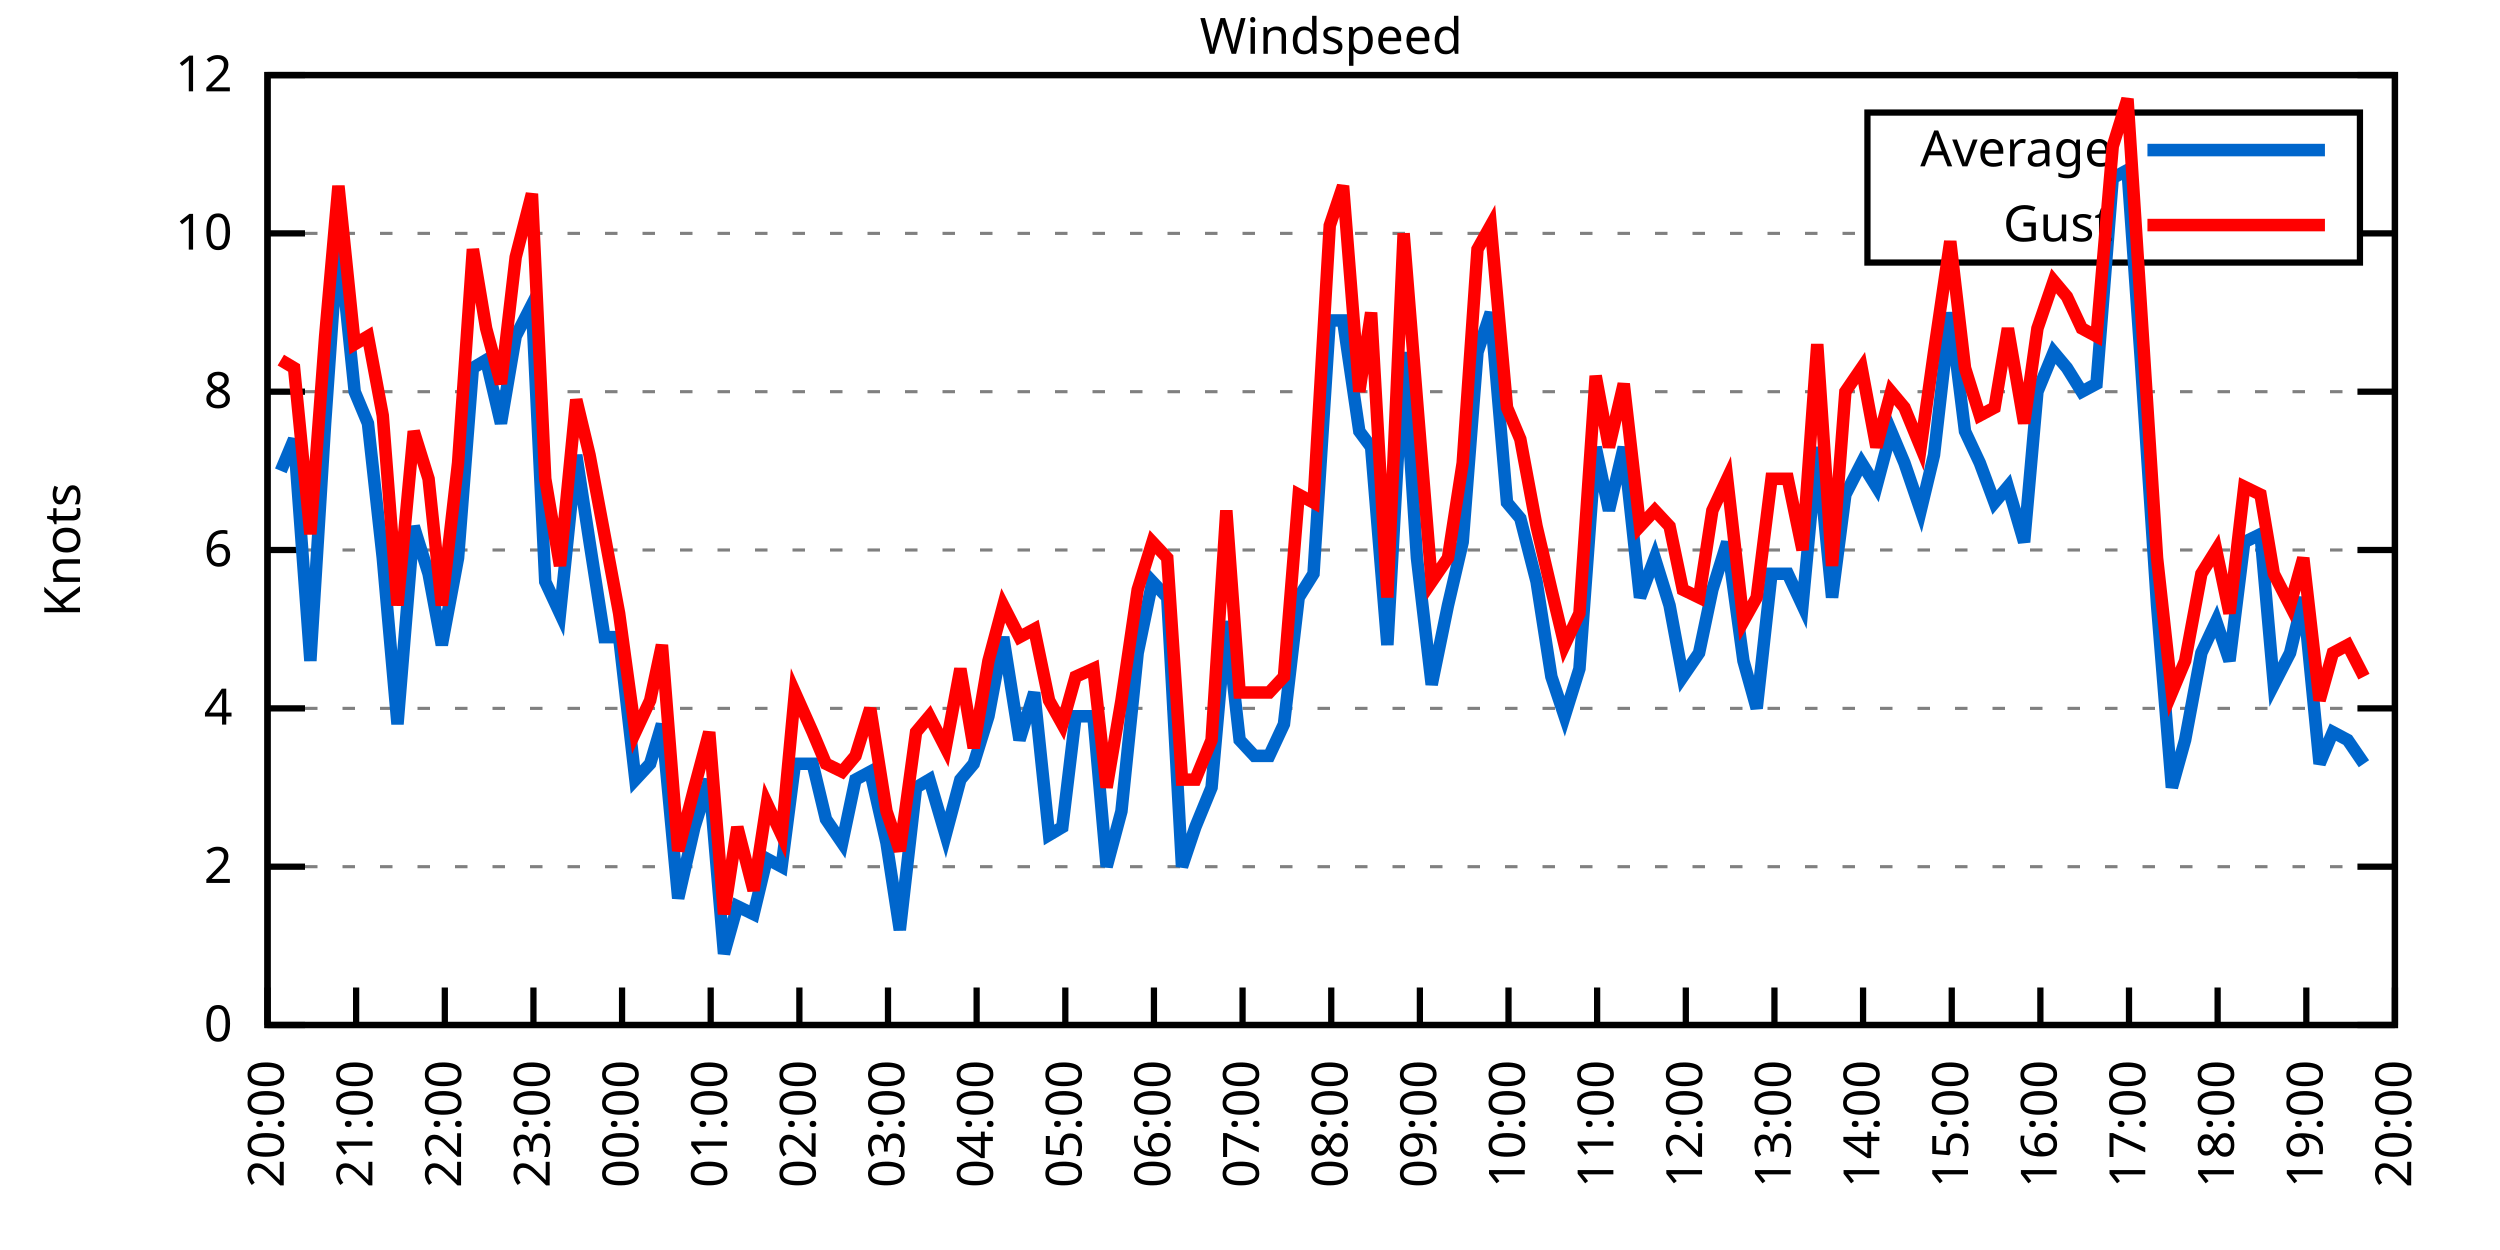
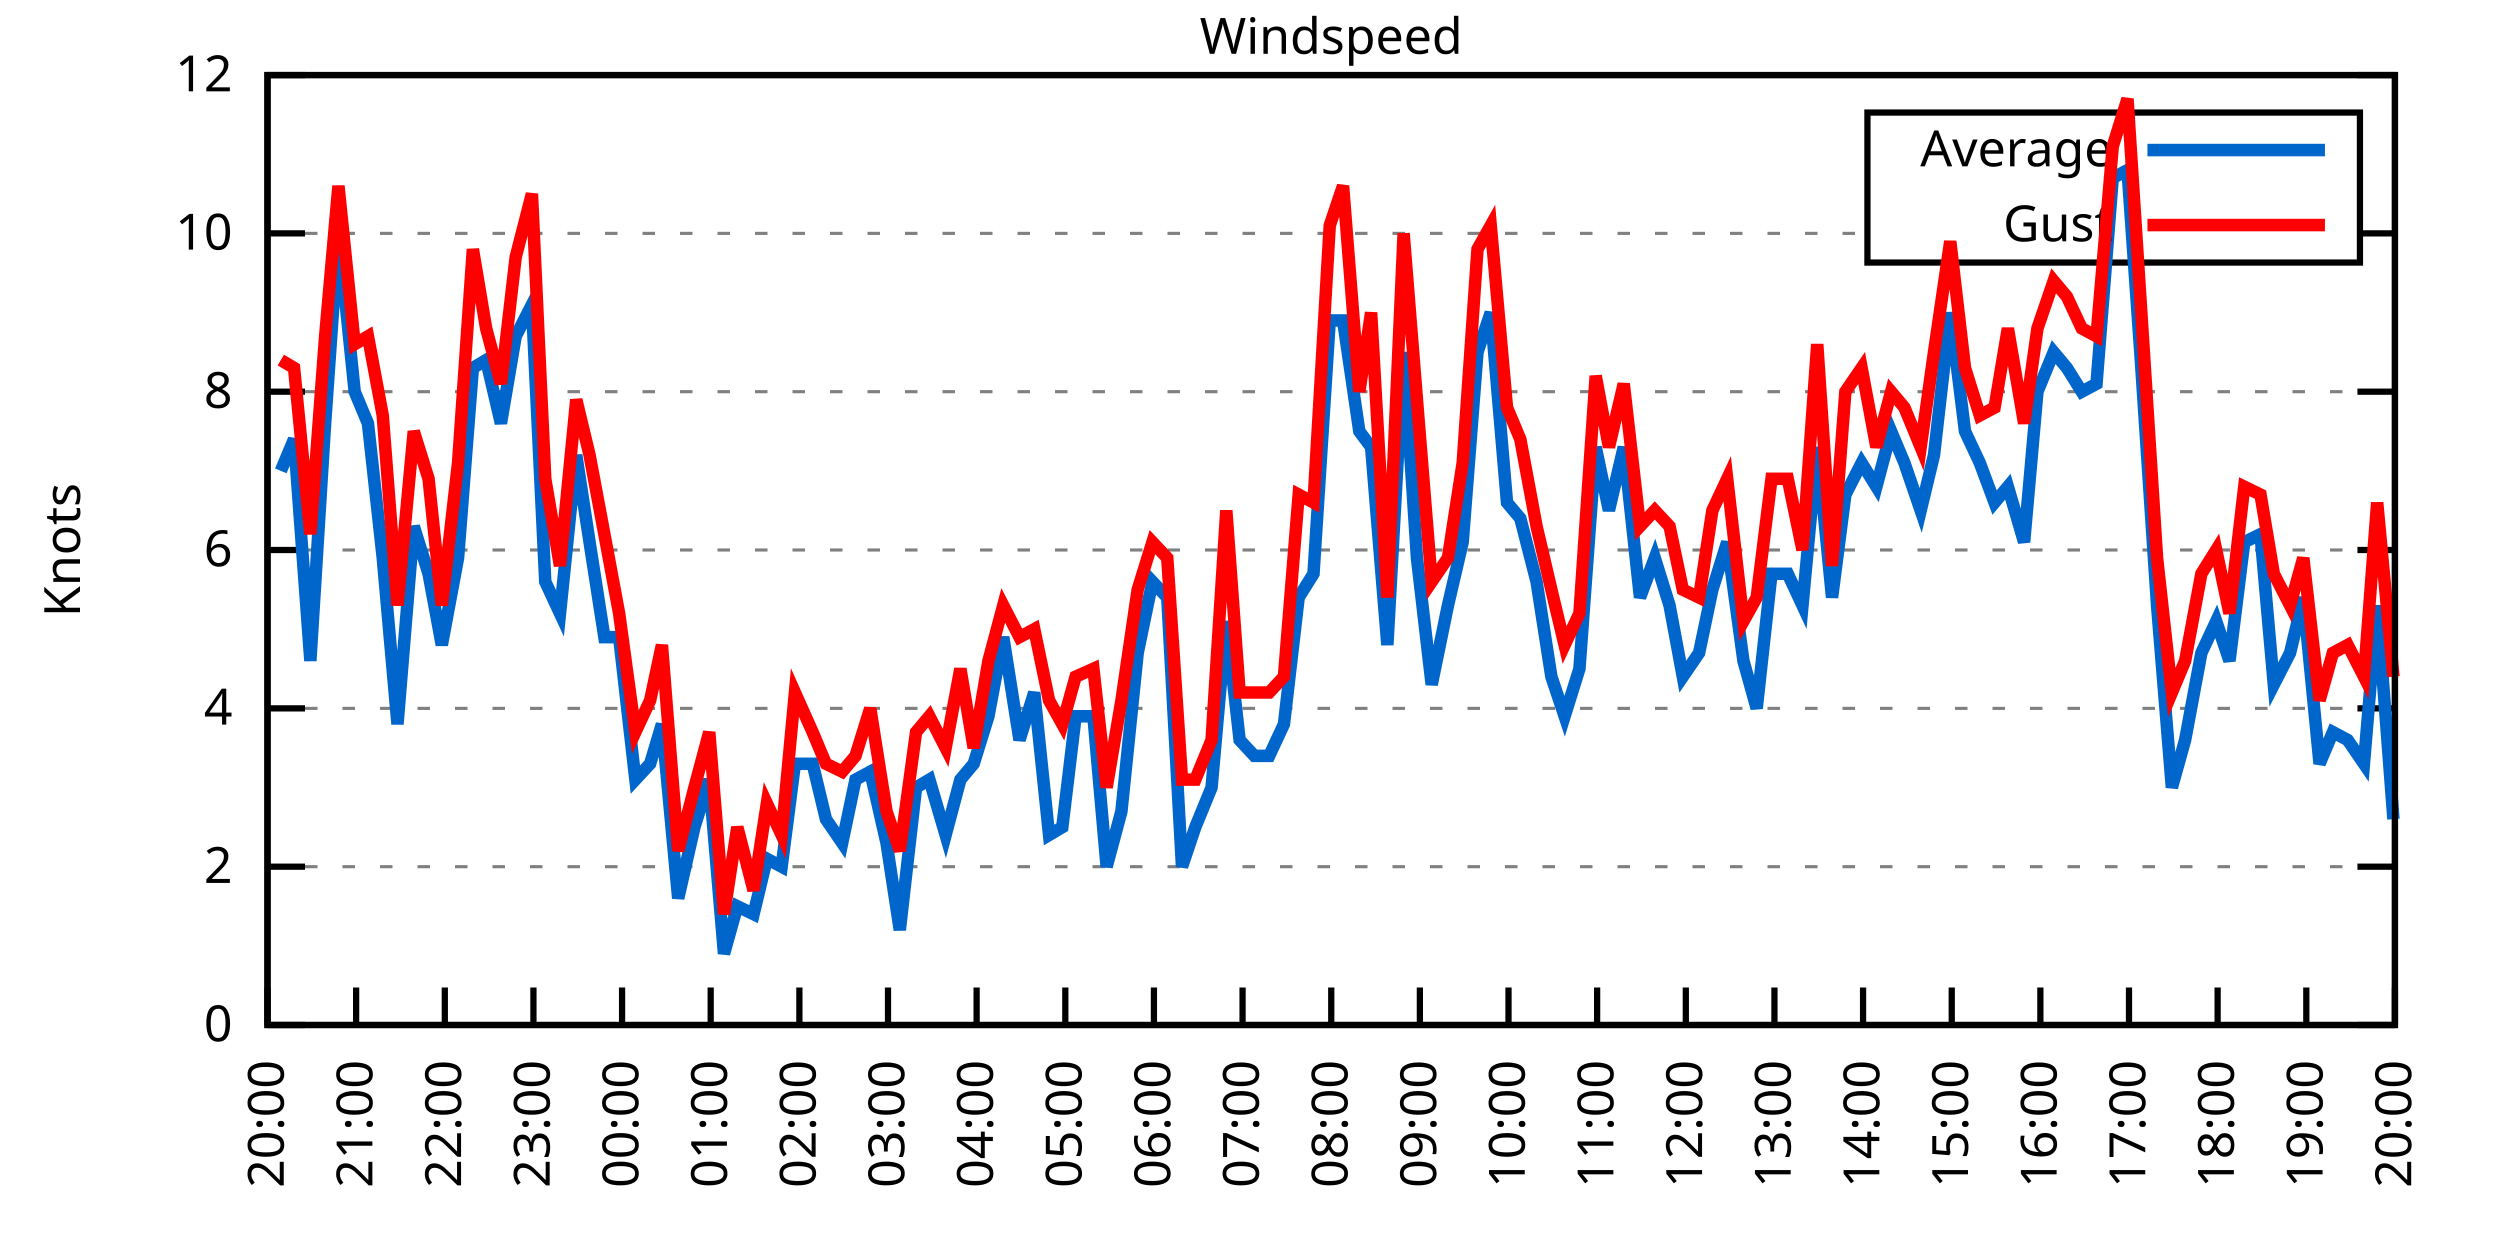
<svg xmlns="http://www.w3.org/2000/svg" xmlns:xlink="http://www.w3.org/1999/xlink" width="400" height="200" viewBox="0 0 400 200">
  <g id="gnuplot_canvas">
    <rect x="0" y="0" width="400" height="200" fill="none" />
    <defs>
      <circle id="gpDot" r="0.5" stroke-width="0.5" stroke="currentColor" />
      <path id="gpPt0" stroke-width="0.333" stroke="currentColor" d="M-1,0 h2 M0,-1 v2" />
      <path id="gpPt1" stroke-width="0.333" stroke="currentColor" d="M-1,-1 L1,1 M1,-1 L-1,1" />
      <path id="gpPt2" stroke-width="0.333" stroke="currentColor" d="M-1,0 L1,0 M0,-1 L0,1 M-1,-1 L1,1 M-1,1 L1,-1" />
      <rect id="gpPt3" stroke-width="0.333" stroke="currentColor" x="-1" y="-1" width="2" height="2" />
      <rect id="gpPt4" stroke-width="0.333" stroke="currentColor" fill="currentColor" x="-1" y="-1" width="2" height="2" />
      <circle id="gpPt5" stroke-width="0.333" stroke="currentColor" cx="0" cy="0" r="1" />
      <use xlink:href="#gpPt5" id="gpPt6" fill="currentColor" stroke="none" />
      <path id="gpPt7" stroke-width="0.333" stroke="currentColor" d="M0,-1.33 L-1.33,0.67 L1.33,0.67 z" />
      <use xlink:href="#gpPt7" id="gpPt8" fill="currentColor" stroke="none" />
      <use xlink:href="#gpPt7" id="gpPt9" stroke="currentColor" transform="rotate(180)" />
      <use xlink:href="#gpPt9" id="gpPt10" fill="currentColor" stroke="none" />
      <use xlink:href="#gpPt3" id="gpPt11" stroke="currentColor" transform="rotate(45)" />
      <use xlink:href="#gpPt11" id="gpPt12" fill="currentColor" stroke="none" />
      <path id="gpPt13" stroke-width="0.333" stroke="currentColor" d="M0,1.330 L1.265,0.411 L0.782,-1.067 L-0.782,-1.076 L-1.265,0.411 z" />
      <use xlink:href="#gpPt13" id="gpPt14" fill="currentColor" stroke="none" />
      <filter id="textbox" filterUnits="objectBoundingBox" x="0" y="0" height="1" width="1">
        <feFlood flood-color="white" flood-opacity="1" result="bgnd" />
        <feComposite in="SourceGraphic" in2="bgnd" operator="atop" />
      </filter>
      <filter id="greybox" filterUnits="objectBoundingBox" x="0" y="0" height="1" width="1">
        <feFlood flood-color="lightgrey" flood-opacity="1" result="grey" />
        <feComposite in="SourceGraphic" in2="grey" operator="atop" />
      </filter>
    </defs>
    <g fill="none" color="white" stroke="currentColor" stroke-width="1.00" stroke-linecap="butt" stroke-linejoin="miter">
</g>
    <g fill="none" color="black" stroke="currentColor" stroke-width="1.00" stroke-linecap="butt" stroke-linejoin="miter">
      <g stroke="none" shape-rendering="crispEdges">
        <polygon fill="rgb(255, 255, 255)" points="42.80,164.00 383.18,164.00 383.18,12.02 42.80,12.02 " />
      </g>
    </g>
    <g fill="none" color="black" stroke="currentColor" stroke-width="1.00" stroke-linecap="butt" stroke-linejoin="miter">
</g>
    <g fill="none" color="black" stroke="black" stroke-width="0.50" stroke-linecap="butt" stroke-linejoin="miter">
</g>
    <g fill="none" color="gray" stroke="currentColor" stroke-width="0.50" stroke-linecap="butt" stroke-linejoin="miter">
      <path stroke="gray" stroke-dasharray="2,4" class="gridline" d="M42.80,164.00 L383.19,164.00  " />
    </g>
    <g fill="none" color="gray" stroke="gray" stroke-width="1.00" stroke-linecap="butt" stroke-linejoin="miter">
</g>
    <g fill="none" color="black" stroke="currentColor" stroke-width="1.00" stroke-linecap="butt" stroke-linejoin="miter">
      <path stroke="black" d="M42.80,164.00 L48.80,164.00 M383.19,164.00 L377.19,164.00  " />
      <g transform="translate(37.20,166.60)" stroke="none" fill="black" font-family="Sans" font-size="8.00" text-anchor="end">
        <text>
          <tspan font-family="Sans"> 0</tspan>
        </text>
      </g>
    </g>
    <g fill="none" color="black" stroke="currentColor" stroke-width="1.00" stroke-linecap="butt" stroke-linejoin="miter">
</g>
    <g fill="none" color="black" stroke="black" stroke-width="0.50" stroke-linecap="butt" stroke-linejoin="miter">
</g>
    <g fill="none" color="gray" stroke="currentColor" stroke-width="0.50" stroke-linecap="butt" stroke-linejoin="miter">
      <path stroke="gray" stroke-dasharray="2,4" class="gridline" d="M42.80,138.67 L383.19,138.67  " />
    </g>
    <g fill="none" color="gray" stroke="gray" stroke-width="1.00" stroke-linecap="butt" stroke-linejoin="miter">
</g>
    <g fill="none" color="black" stroke="currentColor" stroke-width="1.00" stroke-linecap="butt" stroke-linejoin="miter">
      <path stroke="black" d="M42.80,138.67 L48.80,138.67 M383.19,138.67 L377.19,138.67  " />
      <g transform="translate(37.20,141.27)" stroke="none" fill="black" font-family="Sans" font-size="8.00" text-anchor="end">
        <text>
          <tspan font-family="Sans"> 2</tspan>
        </text>
      </g>
    </g>
    <g fill="none" color="black" stroke="currentColor" stroke-width="1.00" stroke-linecap="butt" stroke-linejoin="miter">
</g>
    <g fill="none" color="black" stroke="black" stroke-width="0.50" stroke-linecap="butt" stroke-linejoin="miter">
</g>
    <g fill="none" color="gray" stroke="currentColor" stroke-width="0.50" stroke-linecap="butt" stroke-linejoin="miter">
      <path stroke="gray" stroke-dasharray="2,4" class="gridline" d="M42.80,113.34 L383.19,113.34  " />
    </g>
    <g fill="none" color="gray" stroke="gray" stroke-width="1.00" stroke-linecap="butt" stroke-linejoin="miter">
</g>
    <g fill="none" color="black" stroke="currentColor" stroke-width="1.00" stroke-linecap="butt" stroke-linejoin="miter">
      <path stroke="black" d="M42.80,113.34 L48.80,113.34 M383.19,113.34 L377.19,113.34  " />
      <g transform="translate(37.20,115.94)" stroke="none" fill="black" font-family="Sans" font-size="8.00" text-anchor="end">
        <text>
          <tspan font-family="Sans"> 4</tspan>
        </text>
      </g>
    </g>
    <g fill="none" color="black" stroke="currentColor" stroke-width="1.00" stroke-linecap="butt" stroke-linejoin="miter">
</g>
    <g fill="none" color="black" stroke="black" stroke-width="0.50" stroke-linecap="butt" stroke-linejoin="miter">
</g>
    <g fill="none" color="gray" stroke="currentColor" stroke-width="0.50" stroke-linecap="butt" stroke-linejoin="miter">
      <path stroke="gray" stroke-dasharray="2,4" class="gridline" d="M42.80,88.00 L383.19,88.00  " />
    </g>
    <g fill="none" color="gray" stroke="gray" stroke-width="1.00" stroke-linecap="butt" stroke-linejoin="miter">
</g>
    <g fill="none" color="black" stroke="currentColor" stroke-width="1.00" stroke-linecap="butt" stroke-linejoin="miter">
      <path stroke="black" d="M42.80,88.00 L48.80,88.00 M383.19,88.00 L377.19,88.00  " />
      <g transform="translate(37.20,90.60)" stroke="none" fill="black" font-family="Sans" font-size="8.00" text-anchor="end">
        <text>
          <tspan font-family="Sans"> 6</tspan>
        </text>
      </g>
    </g>
    <g fill="none" color="black" stroke="currentColor" stroke-width="1.00" stroke-linecap="butt" stroke-linejoin="miter">
</g>
    <g fill="none" color="black" stroke="black" stroke-width="0.50" stroke-linecap="butt" stroke-linejoin="miter">
</g>
    <g fill="none" color="gray" stroke="currentColor" stroke-width="0.50" stroke-linecap="butt" stroke-linejoin="miter">
      <path stroke="gray" stroke-dasharray="2,4" class="gridline" d="M42.80,62.67 L383.19,62.67  " />
    </g>
    <g fill="none" color="gray" stroke="gray" stroke-width="1.00" stroke-linecap="butt" stroke-linejoin="miter">
</g>
    <g fill="none" color="black" stroke="currentColor" stroke-width="1.00" stroke-linecap="butt" stroke-linejoin="miter">
      <path stroke="black" d="M42.80,62.67 L48.80,62.67 M383.19,62.67 L377.19,62.67  " />
      <g transform="translate(37.20,65.27)" stroke="none" fill="black" font-family="Sans" font-size="8.00" text-anchor="end">
        <text>
          <tspan font-family="Sans"> 8</tspan>
        </text>
      </g>
    </g>
    <g fill="none" color="black" stroke="currentColor" stroke-width="1.00" stroke-linecap="butt" stroke-linejoin="miter">
</g>
    <g fill="none" color="black" stroke="black" stroke-width="0.50" stroke-linecap="butt" stroke-linejoin="miter">
</g>
    <g fill="none" color="gray" stroke="currentColor" stroke-width="0.50" stroke-linecap="butt" stroke-linejoin="miter">
      <path stroke="gray" stroke-dasharray="2,4" class="gridline" d="M42.80,37.34 L298.79,37.34 M377.59,37.34 L383.19,37.34  " />
    </g>
    <g fill="none" color="gray" stroke="gray" stroke-width="1.00" stroke-linecap="butt" stroke-linejoin="miter">
</g>
    <g fill="none" color="black" stroke="currentColor" stroke-width="1.00" stroke-linecap="butt" stroke-linejoin="miter">
      <path stroke="black" d="M42.80,37.34 L48.80,37.34 M383.19,37.34 L377.19,37.34  " />
      <g transform="translate(37.20,39.94)" stroke="none" fill="black" font-family="Sans" font-size="8.00" text-anchor="end">
        <text>
          <tspan font-family="Sans"> 10</tspan>
        </text>
      </g>
    </g>
    <g fill="none" color="black" stroke="currentColor" stroke-width="1.00" stroke-linecap="butt" stroke-linejoin="miter">
</g>
    <g fill="none" color="black" stroke="black" stroke-width="0.50" stroke-linecap="butt" stroke-linejoin="miter">
</g>
    <g fill="none" color="gray" stroke="currentColor" stroke-width="0.50" stroke-linecap="butt" stroke-linejoin="miter">
      <path stroke="gray" stroke-dasharray="2,4" class="gridline" d="M42.80,12.01 L383.19,12.01  " />
    </g>
    <g fill="none" color="gray" stroke="gray" stroke-width="1.00" stroke-linecap="butt" stroke-linejoin="miter">
</g>
    <g fill="none" color="black" stroke="currentColor" stroke-width="1.00" stroke-linecap="butt" stroke-linejoin="miter">
      <path stroke="black" d="M42.80,12.01 L48.80,12.01 M383.19,12.01 L377.19,12.01  " />
      <g transform="translate(37.20,14.61)" stroke="none" fill="black" font-family="Sans" font-size="8.00" text-anchor="end">
        <text>
          <tspan font-family="Sans"> 12</tspan>
        </text>
      </g>
    </g>
    <g fill="none" color="black" stroke="currentColor" stroke-width="1.00" stroke-linecap="butt" stroke-linejoin="miter">
      <path stroke="black" d="M42.80,164.00 L42.80,158.00  " />
      <g transform="translate(45.40,169.60) rotate(270.00)" stroke="none" fill="black" font-family="Sans" font-size="8.00" text-anchor="end">
        <text>
          <tspan font-family="Sans">20:00</tspan>
        </text>
      </g>
    </g>
    <g fill="none" color="black" stroke="currentColor" stroke-width="1.00" stroke-linecap="butt" stroke-linejoin="miter">
      <path stroke="black" d="M56.98,164.00 L56.98,158.00  " />
      <g transform="translate(59.58,169.60) rotate(270.00)" stroke="none" fill="black" font-family="Sans" font-size="8.00" text-anchor="end">
        <text>
          <tspan font-family="Sans">21:00</tspan>
        </text>
      </g>
    </g>
    <g fill="none" color="black" stroke="currentColor" stroke-width="1.00" stroke-linecap="butt" stroke-linejoin="miter">
      <path stroke="black" d="M71.17,164.00 L71.17,158.00  " />
      <g transform="translate(73.77,169.60) rotate(270.00)" stroke="none" fill="black" font-family="Sans" font-size="8.00" text-anchor="end">
        <text>
          <tspan font-family="Sans">22:00</tspan>
        </text>
      </g>
    </g>
    <g fill="none" color="black" stroke="currentColor" stroke-width="1.00" stroke-linecap="butt" stroke-linejoin="miter">
      <path stroke="black" d="M85.35,164.00 L85.35,158.00  " />
      <g transform="translate(87.95,169.60) rotate(270.00)" stroke="none" fill="black" font-family="Sans" font-size="8.00" text-anchor="end">
        <text>
          <tspan font-family="Sans">23:00</tspan>
        </text>
      </g>
    </g>
    <g fill="none" color="black" stroke="currentColor" stroke-width="1.00" stroke-linecap="butt" stroke-linejoin="miter">
      <path stroke="black" d="M99.53,164.00 L99.53,158.00  " />
      <g transform="translate(102.13,169.60) rotate(270.00)" stroke="none" fill="black" font-family="Sans" font-size="8.00" text-anchor="end">
        <text>
          <tspan font-family="Sans">00:00</tspan>
        </text>
      </g>
    </g>
    <g fill="none" color="black" stroke="currentColor" stroke-width="1.00" stroke-linecap="butt" stroke-linejoin="miter">
      <path stroke="black" d="M113.71,164.00 L113.71,158.00  " />
      <g transform="translate(116.31,169.60) rotate(270.00)" stroke="none" fill="black" font-family="Sans" font-size="8.00" text-anchor="end">
        <text>
          <tspan font-family="Sans">01:00</tspan>
        </text>
      </g>
    </g>
    <g fill="none" color="black" stroke="currentColor" stroke-width="1.00" stroke-linecap="butt" stroke-linejoin="miter">
      <path stroke="black" d="M127.90,164.00 L127.90,158.00  " />
      <g transform="translate(130.50,169.60) rotate(270.00)" stroke="none" fill="black" font-family="Sans" font-size="8.00" text-anchor="end">
        <text>
          <tspan font-family="Sans">02:00</tspan>
        </text>
      </g>
    </g>
    <g fill="none" color="black" stroke="currentColor" stroke-width="1.00" stroke-linecap="butt" stroke-linejoin="miter">
      <path stroke="black" d="M142.08,164.00 L142.08,158.00  " />
      <g transform="translate(144.68,169.60) rotate(270.00)" stroke="none" fill="black" font-family="Sans" font-size="8.00" text-anchor="end">
        <text>
          <tspan font-family="Sans">03:00</tspan>
        </text>
      </g>
    </g>
    <g fill="none" color="black" stroke="currentColor" stroke-width="1.00" stroke-linecap="butt" stroke-linejoin="miter">
      <path stroke="black" d="M156.26,164.00 L156.26,158.00  " />
      <g transform="translate(158.86,169.60) rotate(270.00)" stroke="none" fill="black" font-family="Sans" font-size="8.00" text-anchor="end">
        <text>
          <tspan font-family="Sans">04:00</tspan>
        </text>
      </g>
    </g>
    <g fill="none" color="black" stroke="currentColor" stroke-width="1.00" stroke-linecap="butt" stroke-linejoin="miter">
      <path stroke="black" d="M170.45,164.00 L170.45,158.00  " />
      <g transform="translate(173.05,169.60) rotate(270.00)" stroke="none" fill="black" font-family="Sans" font-size="8.00" text-anchor="end">
        <text>
          <tspan font-family="Sans">05:00</tspan>
        </text>
      </g>
    </g>
    <g fill="none" color="black" stroke="currentColor" stroke-width="1.00" stroke-linecap="butt" stroke-linejoin="miter">
      <path stroke="black" d="M184.63,164.00 L184.63,158.00  " />
      <g transform="translate(187.23,169.60) rotate(270.00)" stroke="none" fill="black" font-family="Sans" font-size="8.00" text-anchor="end">
        <text>
          <tspan font-family="Sans">06:00</tspan>
        </text>
      </g>
    </g>
    <g fill="none" color="black" stroke="currentColor" stroke-width="1.00" stroke-linecap="butt" stroke-linejoin="miter">
      <path stroke="black" d="M198.81,164.00 L198.81,158.00  " />
      <g transform="translate(201.41,169.60) rotate(270.00)" stroke="none" fill="black" font-family="Sans" font-size="8.00" text-anchor="end">
        <text>
          <tspan font-family="Sans">07:00</tspan>
        </text>
      </g>
    </g>
    <g fill="none" color="black" stroke="currentColor" stroke-width="1.00" stroke-linecap="butt" stroke-linejoin="miter">
      <path stroke="black" d="M213.00,164.00 L213.00,158.00  " />
      <g transform="translate(215.60,169.60) rotate(270.00)" stroke="none" fill="black" font-family="Sans" font-size="8.00" text-anchor="end">
        <text>
          <tspan font-family="Sans">08:00</tspan>
        </text>
      </g>
    </g>
    <g fill="none" color="black" stroke="currentColor" stroke-width="1.00" stroke-linecap="butt" stroke-linejoin="miter">
      <path stroke="black" d="M227.18,164.00 L227.18,158.00  " />
      <g transform="translate(229.78,169.60) rotate(270.00)" stroke="none" fill="black" font-family="Sans" font-size="8.00" text-anchor="end">
        <text>
          <tspan font-family="Sans">09:00</tspan>
        </text>
      </g>
    </g>
    <g fill="none" color="black" stroke="currentColor" stroke-width="1.00" stroke-linecap="butt" stroke-linejoin="miter">
      <path stroke="black" d="M241.36,164.00 L241.36,158.00  " />
      <g transform="translate(243.96,169.60) rotate(270.00)" stroke="none" fill="black" font-family="Sans" font-size="8.00" text-anchor="end">
        <text>
          <tspan font-family="Sans">10:00</tspan>
        </text>
      </g>
    </g>
    <g fill="none" color="black" stroke="currentColor" stroke-width="1.00" stroke-linecap="butt" stroke-linejoin="miter">
      <path stroke="black" d="M255.54,164.00 L255.54,158.00  " />
      <g transform="translate(258.14,169.60) rotate(270.00)" stroke="none" fill="black" font-family="Sans" font-size="8.00" text-anchor="end">
        <text>
          <tspan font-family="Sans">11:00</tspan>
        </text>
      </g>
    </g>
    <g fill="none" color="black" stroke="currentColor" stroke-width="1.00" stroke-linecap="butt" stroke-linejoin="miter">
      <path stroke="black" d="M269.73,164.00 L269.73,158.00  " />
      <g transform="translate(272.33,169.60) rotate(270.00)" stroke="none" fill="black" font-family="Sans" font-size="8.00" text-anchor="end">
        <text>
          <tspan font-family="Sans">12:00</tspan>
        </text>
      </g>
    </g>
    <g fill="none" color="black" stroke="currentColor" stroke-width="1.00" stroke-linecap="butt" stroke-linejoin="miter">
      <path stroke="black" d="M283.91,164.00 L283.91,158.00  " />
      <g transform="translate(286.51,169.60) rotate(270.00)" stroke="none" fill="black" font-family="Sans" font-size="8.00" text-anchor="end">
        <text>
          <tspan font-family="Sans">13:00</tspan>
        </text>
      </g>
    </g>
    <g fill="none" color="black" stroke="currentColor" stroke-width="1.00" stroke-linecap="butt" stroke-linejoin="miter">
      <path stroke="black" d="M298.09,164.00 L298.09,158.00  " />
      <g transform="translate(300.69,169.60) rotate(270.00)" stroke="none" fill="black" font-family="Sans" font-size="8.00" text-anchor="end">
        <text>
          <tspan font-family="Sans">14:00</tspan>
        </text>
      </g>
    </g>
    <g fill="none" color="black" stroke="currentColor" stroke-width="1.00" stroke-linecap="butt" stroke-linejoin="miter">
      <path stroke="black" d="M312.28,164.00 L312.28,158.00  " />
      <g transform="translate(314.88,169.60) rotate(270.00)" stroke="none" fill="black" font-family="Sans" font-size="8.00" text-anchor="end">
        <text>
          <tspan font-family="Sans">15:00</tspan>
        </text>
      </g>
    </g>
    <g fill="none" color="black" stroke="currentColor" stroke-width="1.00" stroke-linecap="butt" stroke-linejoin="miter">
      <path stroke="black" d="M326.46,164.00 L326.46,158.00  " />
      <g transform="translate(329.06,169.60) rotate(270.00)" stroke="none" fill="black" font-family="Sans" font-size="8.00" text-anchor="end">
        <text>
          <tspan font-family="Sans">16:00</tspan>
        </text>
      </g>
    </g>
    <g fill="none" color="black" stroke="currentColor" stroke-width="1.00" stroke-linecap="butt" stroke-linejoin="miter">
      <path stroke="black" d="M340.64,164.00 L340.64,158.00  " />
      <g transform="translate(343.24,169.60) rotate(270.00)" stroke="none" fill="black" font-family="Sans" font-size="8.00" text-anchor="end">
        <text>
          <tspan font-family="Sans">17:00</tspan>
        </text>
      </g>
    </g>
    <g fill="none" color="black" stroke="currentColor" stroke-width="1.00" stroke-linecap="butt" stroke-linejoin="miter">
      <path stroke="black" d="M354.82,164.00 L354.82,158.00  " />
      <g transform="translate(357.42,169.60) rotate(270.00)" stroke="none" fill="black" font-family="Sans" font-size="8.00" text-anchor="end">
        <text>
          <tspan font-family="Sans">18:00</tspan>
        </text>
      </g>
    </g>
    <g fill="none" color="black" stroke="currentColor" stroke-width="1.00" stroke-linecap="butt" stroke-linejoin="miter">
      <path stroke="black" d="M369.01,164.00 L369.01,158.00  " />
      <g transform="translate(371.61,169.60) rotate(270.00)" stroke="none" fill="black" font-family="Sans" font-size="8.00" text-anchor="end">
        <text>
          <tspan font-family="Sans">19:00</tspan>
        </text>
      </g>
    </g>
    <g fill="none" color="black" stroke="currentColor" stroke-width="1.00" stroke-linecap="butt" stroke-linejoin="miter">
      <path stroke="black" d="M383.19,164.00 L383.19,158.00  " />
      <g transform="translate(385.79,169.60) rotate(270.00)" stroke="none" fill="black" font-family="Sans" font-size="8.00" text-anchor="end">
        <text>
          <tspan font-family="Sans">20:00</tspan>
        </text>
      </g>
    </g>
    <g fill="none" color="black" stroke="currentColor" stroke-width="1.00" stroke-linecap="butt" stroke-linejoin="miter">
</g>
    <g fill="none" color="black" stroke="currentColor" stroke-width="1.00" stroke-linecap="butt" stroke-linejoin="miter">
      <path stroke="black" d="M42.80,12.01 L42.80,164.00 L383.19,164.00 L383.19,12.01 L42.80,12.01 Z  " />
    </g>
    <g fill="none" color="black" stroke="currentColor" stroke-width="1.00" stroke-linecap="butt" stroke-linejoin="miter">
</g>
    <g fill="none" color="black" stroke="currentColor" stroke-width="1.00" stroke-linecap="butt" stroke-linejoin="miter">
      <path stroke="black" d="M298.79,42.01 L298.79,18.01 L377.59,18.01 L377.59,42.01 L298.79,42.01 Z  " />
    </g>
    <g id="Windspeed_plot_1">
      <g fill="none" color="white" stroke="black" stroke-width="2.00" stroke-linecap="butt" stroke-linejoin="miter">
</g>
      <g fill="none" color="black" stroke="currentColor" stroke-width="2.00" stroke-linecap="butt" stroke-linejoin="miter">
        <g transform="translate(337.99,26.61)" stroke="none" fill="black" font-family="Sans" font-size="8.00" text-anchor="end">
          <text>
            <tspan font-family="Sans">Average</tspan>
          </text>
        </g>
      </g>
      <g fill="none" color="black" stroke="currentColor" stroke-width="2.00" stroke-linecap="butt" stroke-linejoin="miter">
-         <path stroke="rgb(  0, 102, 204)" d="M343.59,24.01 L371.99,24.01 M44.93,75.34 L47.05,70.27 L49.66,105.74 L52.02,67.74 L54.15,37.34 L56.75,62.67   L58.87,67.74 L61.24,89.27 L63.60,115.87 L66.20,84.21 L68.57,91.80 L70.69,103.20 L73.29,89.27 L75.66,58.87   L77.78,57.61 L80.15,67.74 L82.51,53.81 L85.11,48.74 L87.24,93.07 L89.60,98.14 L92.20,72.81 L94.33,86.74   L96.70,101.94 L99.06,101.94 L101.66,124.74 L104.02,122.20 L105.91,115.87 L108.51,143.73 L111.11,132.34 L113.48,124.74   L115.84,152.60 L117.97,145.00 L120.57,146.27 L122.70,137.40 L125.06,138.67 L127.19,122.20 L130.02,122.20 L132.15,131.07   L134.75,134.87 L136.88,124.74 L139.24,123.47 L141.84,134.87 L143.97,148.80 L146.57,126.00 L148.70,124.74 L151.30,133.60   L153.66,124.74 L155.79,122.20 L158.15,114.60 L160.52,101.94 L163.12,118.40 L165.48,110.80 L167.85,133.60 L169.97,132.34   L172.10,114.60 L174.94,114.60 L177.06,138.67 L179.43,129.80 L182.03,104.47 L184.39,93.07 L186.76,95.60 L189.12,138.67   L191.25,132.34 L193.85,126.00 L196.21,99.40 L198.34,118.40 L200.70,120.94 L203.07,120.94 L205.43,115.87 L207.79,95.60   L210.16,91.80 L212.76,51.27 L214.89,51.27 L217.49,69.01 L219.38,71.54 L221.98,103.20 L224.58,56.34 L226.71,89.27   L229.07,109.54 L231.67,96.87 L234.03,86.74 L236.40,56.34 L238.52,50.01 L241.12,80.41 L243.25,82.94 L245.85,93.07   L248.22,108.27 L250.34,114.60 L252.71,107.00 L255.31,71.54 L257.43,81.67 L259.80,71.54 L262.40,95.60 L264.76,89.27   L267.13,96.87 L269.25,108.27 L271.85,104.47 L273.98,94.34 L276.35,86.74 L278.95,105.74 L281.07,113.34 L283.44,91.80   L286.04,91.80 L288.40,96.87 L290.76,71.54 L293.13,95.60 L295.26,79.14 L297.86,74.07 L300.22,77.87 L302.58,69.01   L304.71,74.07 L307.31,81.67 L309.44,72.81 L312.04,50.01 L314.40,69.01 L316.77,74.07 L319.13,80.41 L321.26,77.87   L323.86,86.74 L325.99,62.67 L328.59,56.34 L330.71,58.87 L333.08,62.67 L335.44,61.41 L338.04,28.48 L340.40,27.21   L342.53,57.61 L345.13,96.87 L347.50,126.00 L349.62,118.40 L352.22,104.47 L354.59,99.40 L356.72,105.74 L359.08,86.74   L361.68,85.47 L363.81,109.54 L366.41,104.47 L368.53,95.60 L371.13,122.20 L373.26,117.14 L375.63,118.40 L378.23,122.20    " />
+         <path stroke="rgb(  0, 102, 204)" d="M343.59,24.01 L371.99,24.01 M44.93,75.34 L47.05,70.27 L49.66,105.74 L52.02,67.74 L54.15,37.34 L56.75,62.67   L58.87,67.74 L61.24,89.27 L63.60,115.87 L66.20,84.21 L68.57,91.80 L70.69,103.20 L73.29,89.27 L75.66,58.87   L77.78,57.61 L80.15,67.74 L82.51,53.81 L85.11,48.74 L87.24,93.07 L89.60,98.14 L92.20,72.81 L94.33,86.74   L96.70,101.94 L99.06,101.94 L101.66,124.74 L104.02,122.20 L105.91,115.87 L108.51,143.73 L111.11,132.34 L113.48,124.74   L115.84,152.60 L117.97,145.00 L120.57,146.27 L122.70,137.40 L125.06,138.67 L127.19,122.20 L130.02,122.20 L132.15,131.07   L134.75,134.87 L136.88,124.74 L139.24,123.47 L141.84,134.87 L143.97,148.80 L146.57,126.00 L148.70,124.74 L151.30,133.60   L153.66,124.74 L155.79,122.20 L158.15,114.60 L160.52,101.94 L163.12,118.40 L165.48,110.80 L167.85,133.60 L169.97,132.34   L172.10,114.60 L174.94,114.60 L177.06,138.67 L179.43,129.80 L182.03,104.47 L184.39,93.07 L186.76,95.60 L189.12,138.67   L191.25,132.34 L193.85,126.00 L196.21,99.40 L198.34,118.40 L200.70,120.94 L203.07,120.94 L205.43,115.87 L207.79,95.60   L210.16,91.80 L212.76,51.27 L214.89,51.27 L217.49,69.01 L219.38,71.54 L221.98,103.20 L224.58,56.34 L226.71,89.27   L229.07,109.54 L231.67,96.87 L234.03,86.74 L236.40,56.34 L238.52,50.01 L241.12,80.41 L243.25,82.94 L245.85,93.07   L248.22,108.27 L250.34,114.60 L252.71,107.00 L255.31,71.54 L257.43,81.67 L259.80,71.54 L262.40,95.60 L264.76,89.27   L267.13,96.87 L269.25,108.27 L271.85,104.47 L273.98,94.34 L276.35,86.74 L278.95,105.74 L281.07,113.34 L283.44,91.80   L286.04,91.80 L288.40,96.87 L290.76,71.54 L293.13,95.60 L295.26,79.14 L297.86,74.07 L300.22,77.87 L302.58,69.01   L304.71,74.07 L307.31,81.67 L309.44,72.81 L312.04,50.01 L314.40,69.01 L316.77,74.07 L319.13,80.41 L321.26,77.87   L323.86,86.74 L325.99,62.67 L328.59,56.34 L330.71,58.87 L333.08,62.67 L335.44,61.41 L338.04,28.48 L340.40,27.21   L342.53,57.61 L345.13,96.87 L347.50,126.00 L349.62,118.40 L352.22,104.47 L354.59,99.40 L356.72,105.74 L359.08,86.74   L361.68,85.47 L363.81,109.54 L366.41,104.47 L368.53,95.60 L371.13,122.20 L373.26,117.14 L375.63,118.40 L378.23,122.20   L380.35,96.87 L382.95,131.07  " />
      </g>
    </g>
    <g id="Windspeed_plot_2">
      <g fill="none" color="black" stroke="currentColor" stroke-width="2.00" stroke-linecap="butt" stroke-linejoin="miter">
        <g transform="translate(337.99,38.61)" stroke="none" fill="black" font-family="Sans" font-size="8.00" text-anchor="end">
          <text>
            <tspan font-family="Sans">Gust</tspan>
          </text>
        </g>
      </g>
      <g fill="none" color="black" stroke="currentColor" stroke-width="2.00" stroke-linecap="butt" stroke-linejoin="miter">
-         <path stroke="rgb(255,   0,   0)" d="M343.59,36.01 L371.99,36.01 M44.93,57.61 L47.05,58.87 L49.66,85.47 L52.02,53.81 L54.15,29.74 L56.75,55.07   L58.87,53.81 L61.24,66.47 L63.60,96.87 L66.20,69.01 L68.57,76.61 L70.69,96.87 L73.29,74.07 L75.66,39.87   L77.78,52.54 L80.15,61.41 L82.51,41.14 L85.11,31.01 L87.24,76.61 L89.60,90.54 L92.20,63.94 L94.33,72.81   L96.70,85.47 L99.06,98.14 L101.66,117.14 L104.02,112.07 L105.91,103.20 L108.51,136.14 L111.11,126.00 L113.48,117.14   L115.84,146.27 L117.97,132.34 L120.57,142.47 L122.70,128.54 L125.06,133.60 L127.19,110.80 L130.02,117.14 L132.15,122.20   L134.75,123.47 L136.88,120.94 L139.24,113.34 L141.84,129.80 L143.97,136.14 L146.57,117.14 L148.70,114.60 L151.30,119.67   L153.66,107.00 L155.79,119.67 L158.15,105.74 L160.52,96.87 L163.12,101.94 L165.48,100.67 L167.85,112.07 L169.97,115.87   L172.10,108.27 L174.94,107.00 L177.06,126.00 L179.43,112.07 L182.03,94.34 L184.39,86.74 L186.76,89.27 L189.12,124.74   L191.25,124.74 L193.85,118.40 L196.21,81.67 L198.34,110.80 L200.70,110.80 L203.07,110.80 L205.43,108.27 L207.79,79.14   L210.16,80.41 L212.76,36.08 L214.89,29.74 L217.49,62.67 L219.38,50.01 L221.98,95.60 L224.58,37.34 L226.71,63.94   L229.07,93.07 L231.67,89.27 L234.03,74.07 L236.40,39.87 L238.52,36.08 L241.12,65.21 L243.25,70.27 L245.85,84.21   L248.22,94.34 L250.34,103.20 L252.71,98.14 L255.31,60.14 L257.43,71.54 L259.80,61.41 L262.40,84.21 L264.76,81.67   L267.13,84.21 L269.25,94.34 L271.85,95.60 L273.98,81.67 L276.35,76.61 L278.95,99.40 L281.07,95.60 L283.44,76.61   L286.04,76.61 L288.40,88.00 L290.76,55.07 L293.13,90.54 L295.26,62.67 L297.86,58.87 L300.22,71.54 L302.58,62.67   L304.71,65.21 L307.31,71.54 L309.44,56.34 L312.04,38.61 L314.40,58.87 L316.77,66.47 L319.13,65.21 L321.26,52.54   L323.86,67.74 L325.99,52.54 L328.59,44.94 L330.71,47.47 L333.08,52.54 L335.44,53.81 L338.04,23.41 L340.40,15.81   L342.53,48.74 L345.13,89.27 L347.50,110.80 L349.62,105.74 L352.22,91.80 L354.59,88.00 L356.72,98.14 L359.08,77.87   L361.68,79.14 L363.81,91.80 L366.41,96.87 L368.53,89.27 L371.13,112.07 L373.26,104.47 L375.63,103.20 L378.23,108.27    " />
+         <path stroke="rgb(255,   0,   0)" d="M343.59,36.01 L371.99,36.01 M44.93,57.61 L47.05,58.87 L49.66,85.47 L52.02,53.81 L54.15,29.74 L56.75,55.07   L58.87,53.81 L61.24,66.47 L63.60,96.87 L66.20,69.01 L68.57,76.61 L70.69,96.87 L73.29,74.07 L75.66,39.87   L77.78,52.54 L80.15,61.41 L82.51,41.14 L85.11,31.01 L87.24,76.61 L89.60,90.54 L92.20,63.94 L94.33,72.81   L96.70,85.47 L99.06,98.14 L101.66,117.14 L104.02,112.07 L105.91,103.20 L108.51,136.14 L111.11,126.00 L113.48,117.14   L115.84,146.27 L117.97,132.34 L120.57,142.47 L122.70,128.54 L125.06,133.60 L127.19,110.80 L130.02,117.14 L132.15,122.20   L134.75,123.47 L136.88,120.94 L139.24,113.34 L141.84,129.80 L143.97,136.14 L146.57,117.14 L148.70,114.60 L151.30,119.67   L153.66,107.00 L155.79,119.67 L158.15,105.74 L160.52,96.87 L163.12,101.94 L165.48,100.67 L167.85,112.07 L169.97,115.87   L172.10,108.27 L174.94,107.00 L177.06,126.00 L179.43,112.07 L182.03,94.34 L184.39,86.74 L186.76,89.27 L189.12,124.74   L191.25,124.74 L193.85,118.40 L196.21,81.67 L198.34,110.80 L200.70,110.80 L203.07,110.80 L205.43,108.27 L207.79,79.14   L210.16,80.41 L212.76,36.08 L214.89,29.74 L217.49,62.67 L219.38,50.01 L221.98,95.60 L224.58,37.34 L226.71,63.94   L229.07,93.07 L231.67,89.27 L234.03,74.07 L236.40,39.87 L238.52,36.08 L241.12,65.21 L243.25,70.27 L245.85,84.21   L248.22,94.34 L250.34,103.20 L252.71,98.14 L255.31,60.14 L257.43,71.54 L259.80,61.41 L262.40,84.21 L264.76,81.67   L267.13,84.21 L269.25,94.34 L271.85,95.60 L273.98,81.67 L276.35,76.61 L278.95,99.40 L281.07,95.60 L283.44,76.61   L286.04,76.61 L288.40,88.00 L290.76,55.07 L293.13,90.54 L295.26,62.67 L297.86,58.87 L300.22,71.54 L302.58,62.67   L304.71,65.21 L307.31,71.54 L309.44,56.34 L312.04,38.61 L314.40,58.87 L316.77,66.47 L319.13,65.21 L321.26,52.54   L323.86,67.74 L325.99,52.54 L328.59,44.94 L330.71,47.47 L333.08,52.54 L335.44,53.81 L338.04,23.41 L340.40,15.81   L342.53,48.74 L345.13,89.27 L347.50,110.80 L349.62,105.74 L352.22,91.80 L354.59,88.00 L356.72,98.14 L359.08,77.87   L361.68,79.14 L363.81,91.80 L366.41,96.87 L368.53,89.27 L371.13,112.07 L373.26,104.47 L375.63,103.20 L378.23,108.27   L380.35,80.41 L382.95,108.27  " />
      </g>
    </g>
    <g fill="none" color="black" stroke="currentColor" stroke-width="2.00" stroke-linecap="butt" stroke-linejoin="miter">
</g>
    <g fill="none" color="black" stroke="black" stroke-width="1.00" stroke-linecap="butt" stroke-linejoin="miter">
</g>
    <g fill="none" color="black" stroke="currentColor" stroke-width="1.00" stroke-linecap="butt" stroke-linejoin="miter">
      <path stroke="black" d="M42.80,12.01 L42.80,164.00 L383.19,164.00 L383.19,12.01 L42.80,12.01 Z  " />
      <g transform="translate(12.80,88.01) rotate(270.00)" stroke="none" fill="black" font-family="Sans" font-size="8.00" text-anchor="middle">
        <text>
          <tspan font-family="Sans">Knots</tspan>
        </text>
      </g>
    </g>
    <g fill="none" color="black" stroke="currentColor" stroke-width="1.00" stroke-linecap="butt" stroke-linejoin="miter">
</g>
    <g fill="none" color="black" stroke="currentColor" stroke-width="1.00" stroke-linecap="butt" stroke-linejoin="miter">
      <g transform="translate(212.99,8.61)" stroke="none" fill="black" font-family="Sans" font-size="8.00" text-anchor="middle">
        <text>
          <tspan font-family="Sans">Windspeed</tspan>
        </text>
      </g>
    </g>
    <g fill="none" color="black" stroke="currentColor" stroke-width="1.00" stroke-linecap="butt" stroke-linejoin="miter">
</g>
  </g>
</svg>
